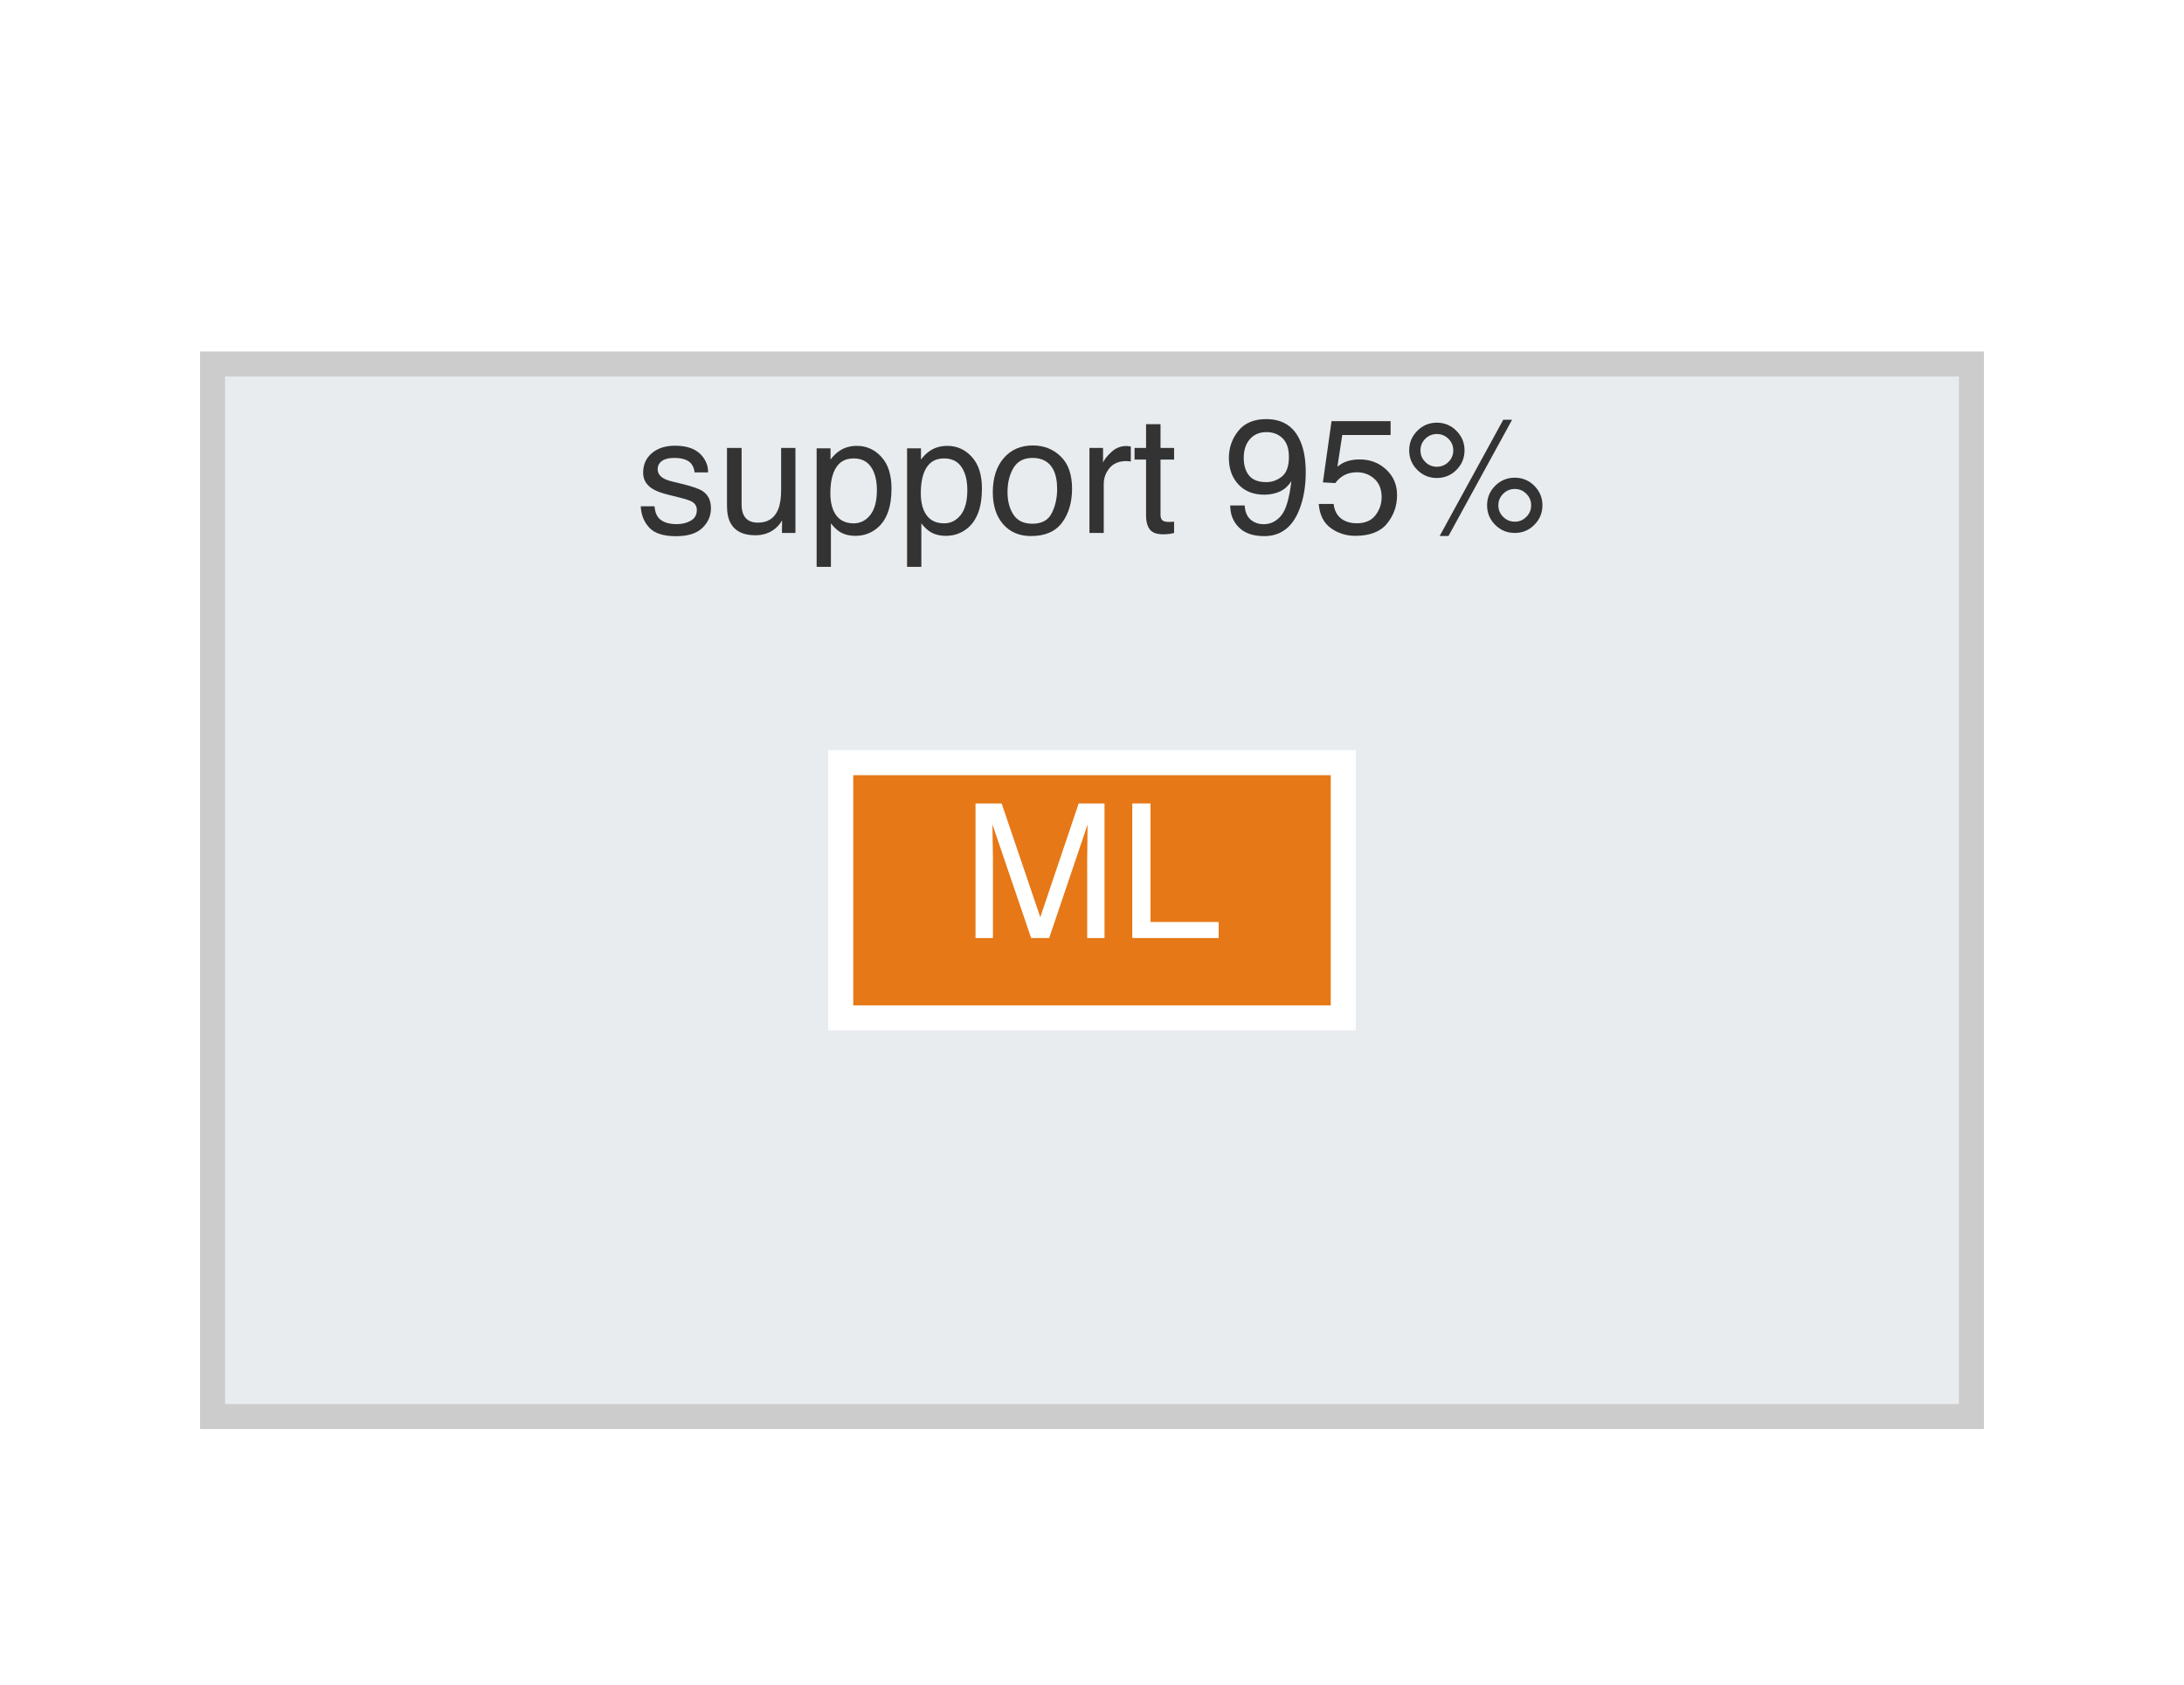
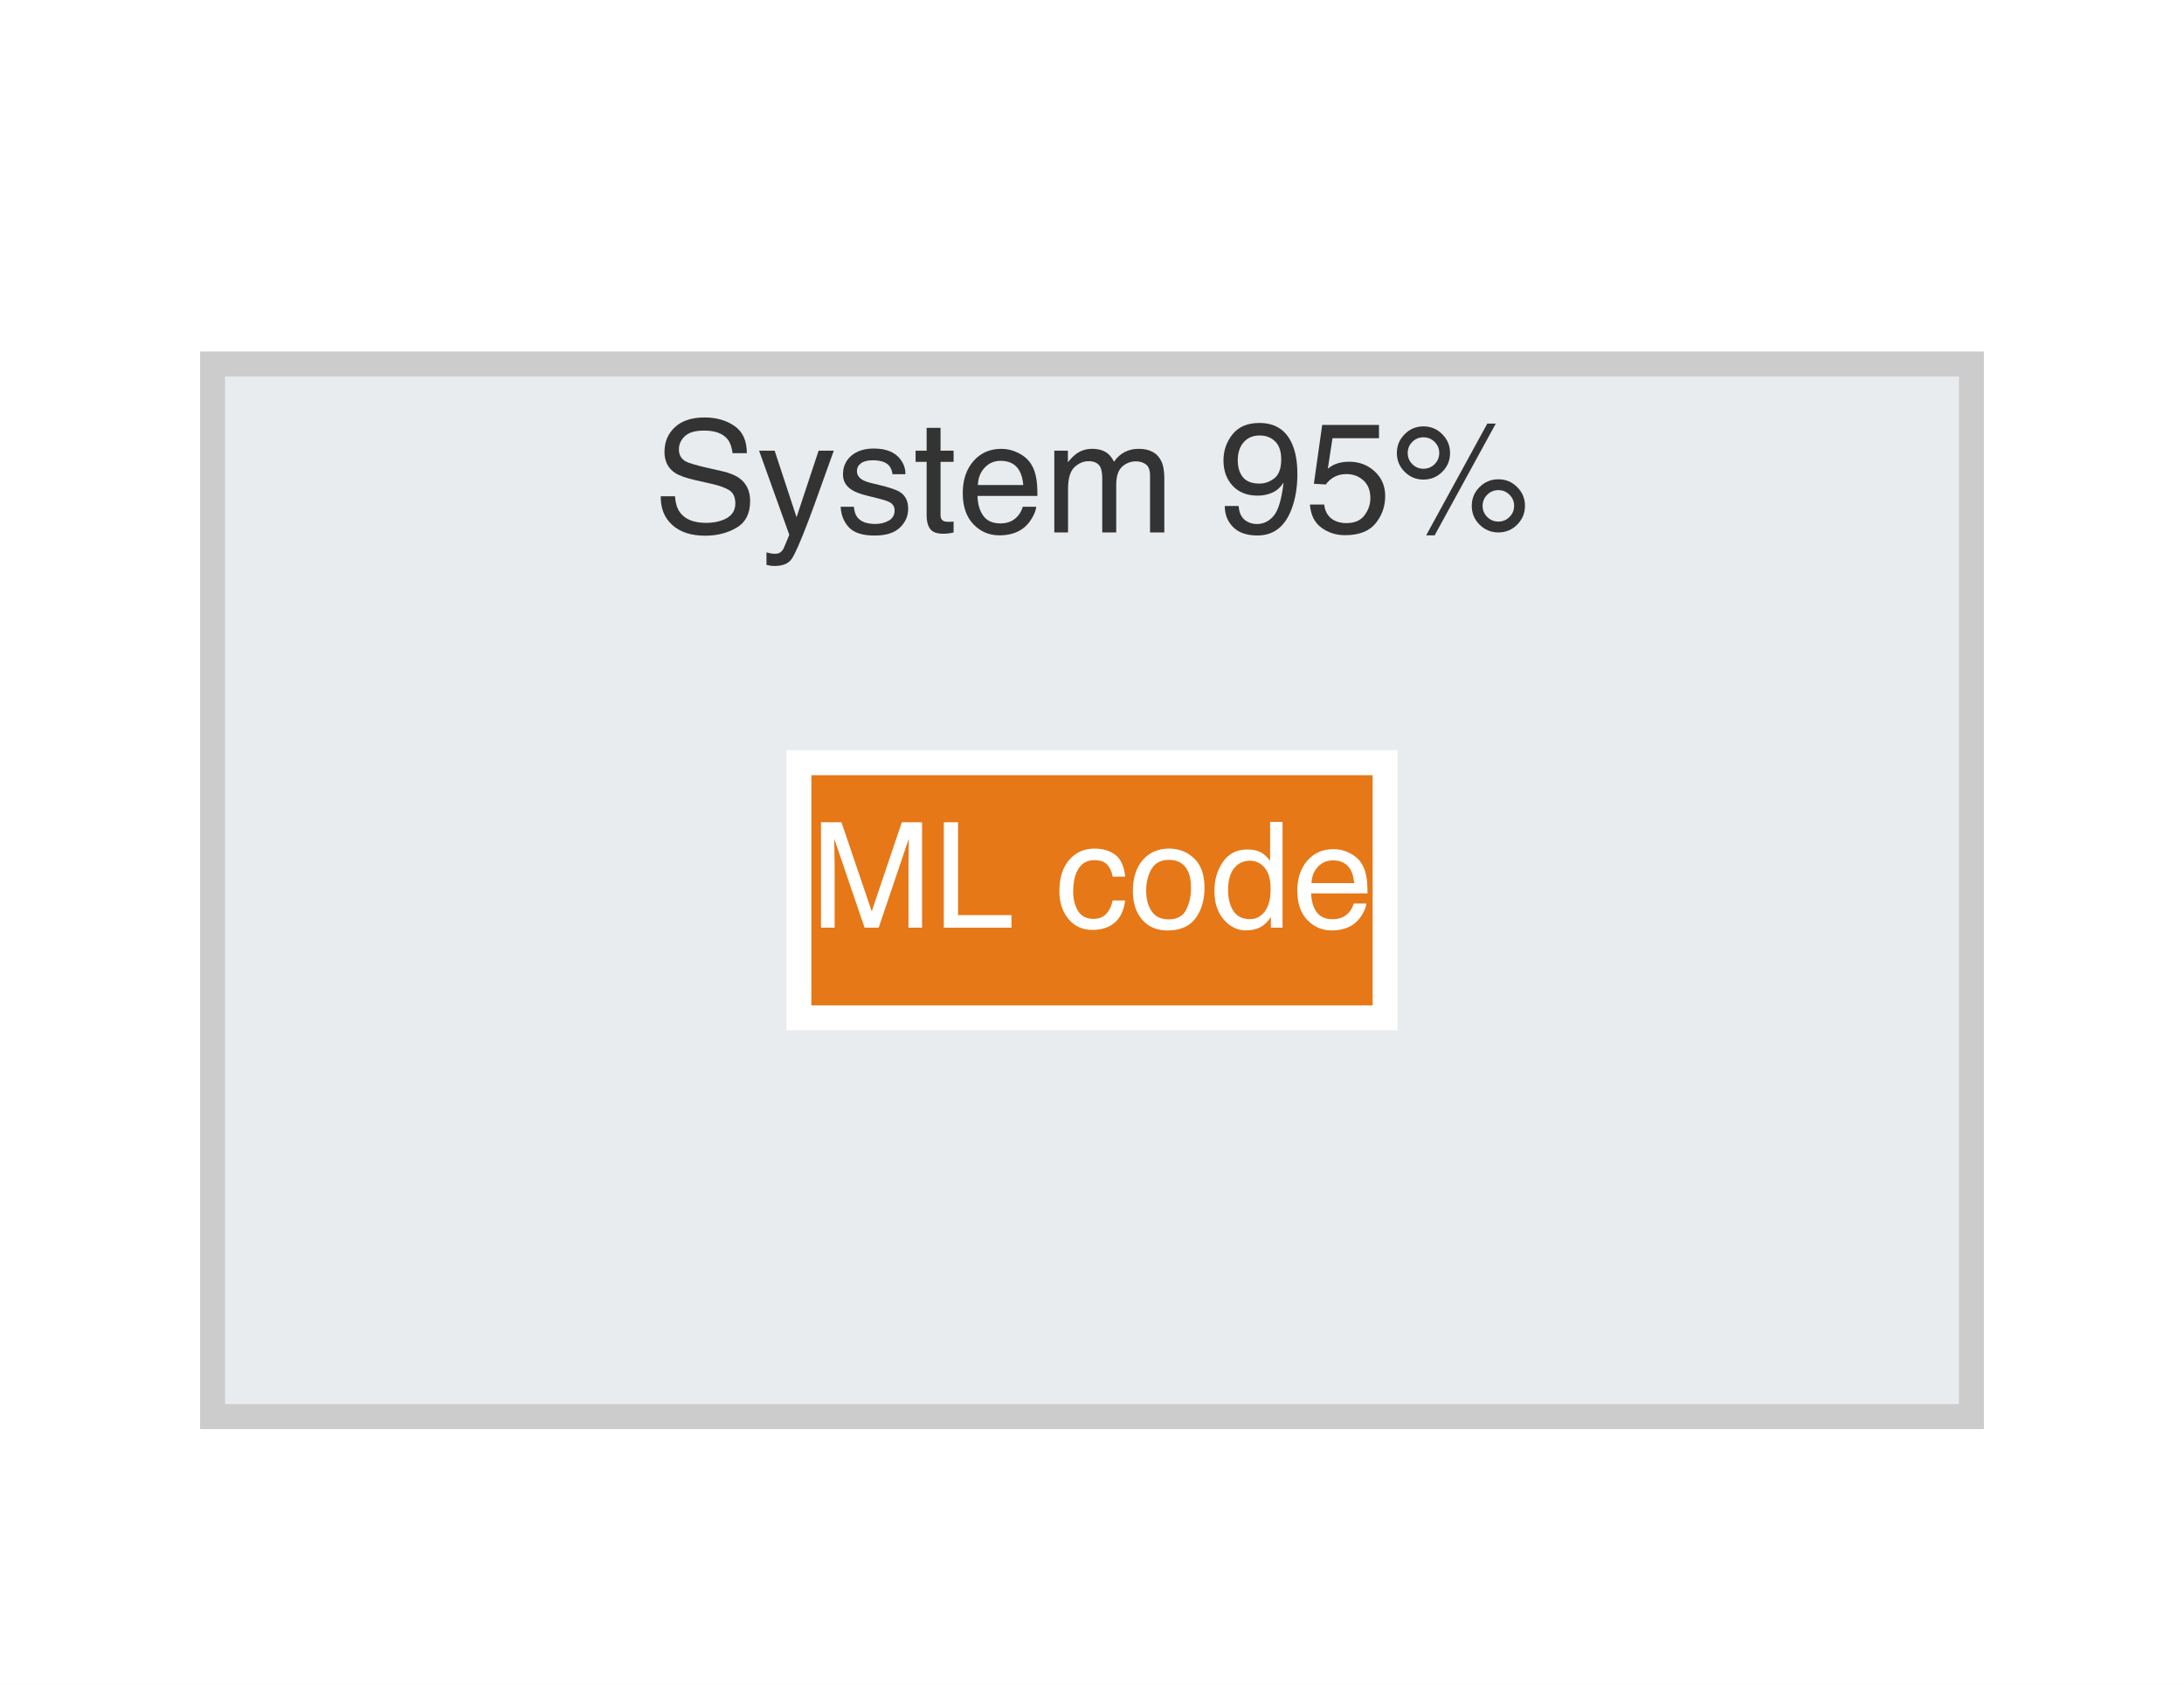
<svg xmlns="http://www.w3.org/2000/svg" xmlns:xlink="http://www.w3.org/1999/xlink" width="69.84pt" height="53.885pt" viewBox="0 0 69.84 53.885" version="1.1">
  <defs>
    <style type="text/css">*{stroke-linejoin: round; stroke-linecap: butt}</style>
  </defs>
  <g id="figure_1">
    <g id="patch_1">
      <path d="M 0 53.885 L 69.84 53.885 L 69.84 0 L 0 0 z " style="fill: #ffffff" />
    </g>
    <g id="axes_1">
      <g id="patch_2">
        <path d="M 1.44 52.445 L 68.4 52.445 L 68.4 1.44 L 1.44 1.44 z " style="fill: #ffffff" />
      </g>
      <g id="patch_3">
        <path d="M 6.797 45.304 L 63.043 45.304 L 63.043 11.641 L 6.797 11.641 z " clip-path="url(#pd8cde32737)" style="fill: #e8ecef; stroke: #cccccc; stroke-width: 0.8; stroke-linejoin: miter" />
      </g>
      <g id="patch_4">
-         <path d="M 26.885 32.553 L 42.955 32.553 L 42.955 24.392 L 26.885 24.392 z " clip-path="url(#pd8cde32737)" style="fill: #e67817; stroke: #ffffff; stroke-width: 0.8; stroke-linejoin: miter" />
+         <path d="M 25.546 32.553 L 44.294 32.553 L 44.294 24.392 L 25.546 24.392 z " clip-path="url(#pd8cde32737)" style="fill: #e67817; stroke: #ffffff; stroke-width: 0.8; stroke-linejoin: miter" />
      </g>
      <g id="matplotlib.axis_1" />
      <g id="matplotlib.axis_2" />
      <g id="text_1">
-         <g style="fill: #ffffff" transform="translate(30.75281 29.99926) scale(0.06 -0.06)">
+         <g style="fill: #ffffff" transform="translate(25.90738 29.66847) scale(0.047 -0.047)">
          <defs>
            <path id="Helvetica-4d" d="M 472 4591 L 1363 4591 L 2681 709 L 3991 4591 L 4872 4591 L 4872 0 L 4281 0 L 4281 2709 Q 4281 2850 4287 3175 Q 4294 3500 4294 3872 L 2984 0 L 2369 0 L 1050 3872 L 1050 3731 Q 1050 3563 1058 3217 Q 1066 2872 1066 2709 L 1066 0 L 472 0 L 472 4591 z " transform="scale(0.015625)" />
            <path id="Helvetica-4c" d="M 488 4591 L 1109 4591 L 1109 547 L 3434 547 L 3434 0 L 488 0 L 488 4591 z " transform="scale(0.015625)" />
+             <path id="Helvetica-20" transform="scale(0.015625)" />
+             <path id="Helvetica-63" d="M 1703 3444 Q 2269 3444 2623 3169 Q 2978 2894 3050 2222 L 2503 2222 Q 2453 2531 2275 2736 Q 2097 2941 1703 2941 Q 1166 2941 934 2416 Q 784 2075 784 1575 Q 784 1072 996 728 Q 1209 384 1666 384 Q 2016 384 2220 598 Q 2425 813 2503 1184 L 3050 1184 Q 2956 519 2581 211 Q 2206 -97 1622 -97 Q 966 -97 575 383 Q 184 863 184 1581 Q 184 2463 612 2953 Q 1041 3444 1703 3444 z M 1616 3428 L 1616 3428 z " transform="scale(0.015625)" />
+             <path id="Helvetica-6f" d="M 1741 363 Q 2300 363 2508 786 Q 2716 1209 2716 1728 Q 2716 2197 2566 2491 Q 2328 2953 1747 2953 Q 1231 2953 997 2559 Q 763 2166 763 1609 Q 763 1075 997 719 Q 1231 363 1741 363 z M 1763 3444 Q 2409 3444 2856 3012 Q 3303 2581 3303 1744 Q 3303 934 2909 406 Q 2516 -122 1688 -122 Q 997 -122 590 345 Q 184 813 184 1600 Q 184 2444 612 2944 Q 1041 3444 1763 3444 z M 1744 3428 L 1744 3428 z " transform="scale(0.015625)" />
+             <path id="Helvetica-64" d="M 769 1634 Q 769 1097 997 734 Q 1225 372 1728 372 Q 2119 372 2370 708 Q 2622 1044 2622 1672 Q 2622 2306 2362 2611 Q 2103 2916 1722 2916 Q 1297 2916 1033 2591 Q 769 2266 769 1634 z M 1616 3406 Q 2000 3406 2259 3244 Q 2409 3150 2600 2916 L 2600 4606 L 3141 4606 L 3141 0 L 2634 0 L 2634 466 Q 2438 156 2169 18 Q 1900 -119 1553 -119 Q 994 -119 584 351 Q 175 822 175 1603 Q 175 2334 548 2870 Q 922 3406 1616 3406 z " transform="scale(0.015625)" />
+             <path id="Helvetica-65" d="M 1806 3422 Q 2163 3422 2497 3255 Q 2831 3088 3006 2822 Q 3175 2569 3231 2231 Q 3281 2000 3281 1494 L 828 1494 Q 844 984 1069 676 Q 1294 369 1766 369 Q 2206 369 2469 659 Q 2619 828 2681 1050 L 3234 1050 Q 3213 866 3089 639 Q 2966 413 2813 269 Q 2556 19 2178 -69 Q 1975 -119 1719 -119 Q 1094 -119 659 336 Q 225 791 225 1609 Q 225 2416 662 2919 Q 1100 3422 1806 3422 z M 2703 1941 Q 2669 2306 2544 2525 Q 2313 2931 1772 2931 Q 1384 2931 1121 2651 Q 859 2372 844 1941 L 2703 1941 z M 1753 3428 L 1753 3428 z " transform="scale(0.015625)" />
          </defs>
          <use xlink:href="#Helvetica-4d" />
          <use xlink:href="#Helvetica-4c" transform="translate(83.30078 0)" />
+           <use xlink:href="#Helvetica-20" transform="translate(138.916 0)" />
+           <use xlink:href="#Helvetica-63" transform="translate(166.6992 0)" />
+           <use xlink:href="#Helvetica-6f" transform="translate(216.6992 0)" />
+           <use xlink:href="#Helvetica-64" transform="translate(272.3145 0)" />
+           <use xlink:href="#Helvetica-65" transform="translate(327.9297 0)" />
        </g>
      </g>
      <g id="text_2">
-         <g style="fill: #333333" transform="translate(20.32262 17.0445) scale(0.052 -0.052)">
+         <g style="fill: #333333" transform="translate(20.88719 17.02759) scale(0.05 -0.05)">
          <defs>
+             <path id="Helvetica-53" d="M 894 1481 Q 916 1091 1078 847 Q 1388 391 2169 391 Q 2519 391 2806 491 Q 3363 684 3363 1184 Q 3363 1559 3128 1719 Q 2891 1875 2384 1991 L 1763 2131 Q 1153 2269 900 2434 Q 463 2722 463 3294 Q 463 3913 891 4309 Q 1319 4706 2103 4706 Q 2825 4706 3329 4357 Q 3834 4009 3834 3244 L 3250 3244 Q 3203 3613 3050 3809 Q 2766 4169 2084 4169 Q 1534 4169 1293 3937 Q 1053 3706 1053 3400 Q 1053 3063 1334 2906 Q 1519 2806 2169 2656 L 2813 2509 Q 3278 2403 3531 2219 Q 3969 1897 3969 1284 Q 3969 522 3414 194 Q 2859 -134 2125 -134 Q 1269 -134 784 303 Q 300 738 309 1481 L 894 1481 z M 2150 4716 L 2150 4716 z " transform="scale(0.015625)" />
+             <path id="Helvetica-79" d="M 2503 3347 L 3125 3347 Q 3006 3025 2597 1878 Q 2291 1016 2084 472 Q 1597 -809 1397 -1090 Q 1197 -1372 709 -1372 Q 591 -1372 527 -1362 Q 463 -1353 369 -1328 L 369 -816 Q 516 -856 581 -865 Q 647 -875 697 -875 Q 853 -875 926 -823 Q 1000 -772 1050 -697 Q 1066 -672 1162 -440 Q 1259 -209 1303 -97 L 66 3347 L 703 3347 L 1600 622 L 2503 3347 z M 1597 3428 L 1597 3428 z " transform="scale(0.015625)" />
            <path id="Helvetica-73" d="M 747 1050 Q 772 769 888 619 Q 1100 347 1625 347 Q 1938 347 2175 483 Q 2413 619 2413 903 Q 2413 1119 2222 1231 Q 2100 1300 1741 1391 L 1294 1503 Q 866 1609 663 1741 Q 300 1969 300 2372 Q 300 2847 642 3140 Q 984 3434 1563 3434 Q 2319 3434 2653 2991 Q 2863 2709 2856 2384 L 2325 2384 Q 2309 2575 2191 2731 Q 1997 2953 1519 2953 Q 1200 2953 1036 2831 Q 872 2709 872 2509 Q 872 2291 1088 2159 Q 1213 2081 1456 2022 L 1828 1931 Q 2434 1784 2641 1647 Q 2969 1431 2969 969 Q 2969 522 2630 197 Q 2291 -128 1597 -128 Q 850 -128 539 211 Q 228 550 206 1050 L 747 1050 z M 1578 3428 L 1578 3428 z " transform="scale(0.015625)" />
-             <path id="Helvetica-75" d="M 975 3347 L 975 1125 Q 975 869 1056 706 Q 1206 406 1616 406 Q 2203 406 2416 931 Q 2531 1213 2531 1703 L 2531 3347 L 3094 3347 L 3094 0 L 2563 0 L 2569 494 Q 2459 303 2297 172 Q 1975 -91 1516 -91 Q 800 -91 541 388 Q 400 644 400 1072 L 400 3347 L 975 3347 z M 1747 3428 L 1747 3428 z " transform="scale(0.015625)" />
-             <path id="Helvetica-70" d="M 1825 378 Q 2219 378 2480 708 Q 2741 1038 2741 1694 Q 2741 2094 2625 2381 Q 2406 2934 1825 2934 Q 1241 2934 1025 2350 Q 909 2038 909 1556 Q 909 1169 1025 897 Q 1244 378 1825 378 z M 369 3331 L 916 3331 L 916 2888 Q 1084 3116 1284 3241 Q 1569 3428 1953 3428 Q 2522 3428 2919 2992 Q 3316 2556 3316 1747 Q 3316 653 2744 184 Q 2381 -113 1900 -113 Q 1522 -113 1266 53 Q 1116 147 931 375 L 931 -1334 L 369 -1334 L 369 3331 z " transform="scale(0.015625)" />
-             <path id="Helvetica-6f" d="M 1741 363 Q 2300 363 2508 786 Q 2716 1209 2716 1728 Q 2716 2197 2566 2491 Q 2328 2953 1747 2953 Q 1231 2953 997 2559 Q 763 2166 763 1609 Q 763 1075 997 719 Q 1231 363 1741 363 z M 1763 3444 Q 2409 3444 2856 3012 Q 3303 2581 3303 1744 Q 3303 934 2909 406 Q 2516 -122 1688 -122 Q 997 -122 590 345 Q 184 813 184 1600 Q 184 2444 612 2944 Q 1041 3444 1763 3444 z M 1744 3428 L 1744 3428 z " transform="scale(0.015625)" />
-             <path id="Helvetica-72" d="M 428 3347 L 963 3347 L 963 2769 Q 1028 2938 1284 3180 Q 1541 3422 1875 3422 Q 1891 3422 1928 3419 Q 1966 3416 2056 3406 L 2056 2813 Q 2006 2822 1964 2825 Q 1922 2828 1872 2828 Q 1447 2828 1219 2554 Q 991 2281 991 1925 L 991 0 L 428 0 L 428 3347 z " transform="scale(0.015625)" />
            <path id="Helvetica-74" d="M 525 4281 L 1094 4281 L 1094 3347 L 1628 3347 L 1628 2888 L 1094 2888 L 1094 703 Q 1094 528 1213 469 Q 1278 434 1431 434 Q 1472 434 1519 436 Q 1566 438 1628 444 L 1628 0 Q 1531 -28 1426 -40 Q 1322 -53 1200 -53 Q 806 -53 665 148 Q 525 350 525 672 L 525 2888 L 72 2888 L 72 3347 L 525 3347 L 525 4281 z " transform="scale(0.015625)" />
-             <path id="Helvetica-20" transform="scale(0.015625)" />
+             <path id="Helvetica-6d" d="M 413 3347 L 969 3347 L 969 2872 Q 1169 3119 1331 3231 Q 1609 3422 1963 3422 Q 2363 3422 2606 3225 Q 2744 3113 2856 2894 Q 3044 3163 3297 3292 Q 3550 3422 3866 3422 Q 4541 3422 4784 2934 Q 4916 2672 4916 2228 L 4916 0 L 4331 0 L 4331 2325 Q 4331 2659 4164 2784 Q 3997 2909 3756 2909 Q 3425 2909 3186 2687 Q 2947 2466 2947 1947 L 2947 0 L 2375 0 L 2375 2184 Q 2375 2525 2294 2681 Q 2166 2916 1816 2916 Q 1497 2916 1236 2669 Q 975 2422 975 1775 L 975 0 L 413 0 L 413 3347 z " transform="scale(0.015625)" />
            <path id="Helvetica-39" d="M 850 1081 Q 875 616 1209 438 Q 1381 344 1597 344 Q 2000 344 2284 680 Q 2569 1016 2688 2044 Q 2500 1747 2223 1626 Q 1947 1506 1628 1506 Q 981 1506 604 1909 Q 228 2313 228 2947 Q 228 3556 600 4018 Q 972 4481 1697 4481 Q 2675 4481 3047 3600 Q 3253 3116 3253 2388 Q 3253 1566 3006 931 Q 2597 -125 1619 -125 Q 963 -125 622 219 Q 281 563 281 1081 L 850 1081 z M 1703 2000 Q 2038 2000 2314 2220 Q 2591 2441 2591 2991 Q 2591 3484 2342 3726 Q 2094 3969 1709 3969 Q 1297 3969 1055 3692 Q 813 3416 813 2953 Q 813 2516 1025 2258 Q 1238 2000 1703 2000 z " transform="scale(0.015625)" />
            <path id="Helvetica-35" d="M 791 1141 Q 847 659 1238 475 Q 1438 381 1700 381 Q 2200 381 2440 700 Q 2681 1019 2681 1406 Q 2681 1875 2395 2131 Q 2109 2388 1709 2388 Q 1419 2388 1211 2275 Q 1003 2163 856 1963 L 369 1991 L 709 4400 L 3034 4400 L 3034 3856 L 1131 3856 L 941 2613 Q 1097 2731 1238 2791 Q 1488 2894 1816 2894 Q 2431 2894 2859 2497 Q 3288 2100 3288 1491 Q 3288 856 2895 371 Q 2503 -113 1644 -113 Q 1097 -113 676 195 Q 256 503 206 1141 L 791 1141 z " transform="scale(0.015625)" />
            <path id="Helvetica-25" d="M 4363 2175 Q 4813 2175 5131 1856 Q 5450 1538 5450 1088 Q 5450 638 5131 319 Q 4813 0 4363 0 Q 3909 0 3590 319 Q 3272 638 3272 1088 Q 3272 1538 3590 1856 Q 3909 2175 4363 2175 z M 3909 4456 L 4256 4456 L 1753 -119 L 1406 -119 L 3909 4456 z M 1294 2606 Q 1563 2606 1752 2795 Q 1941 2984 1941 3250 Q 1941 3516 1752 3705 Q 1563 3894 1294 3894 Q 1028 3894 839 3706 Q 650 3519 650 3250 Q 650 2984 839 2795 Q 1028 2606 1294 2606 z M 1294 4341 Q 1747 4341 2065 4020 Q 2384 3700 2384 3250 Q 2384 2800 2065 2481 Q 1747 2163 1294 2163 Q 844 2163 525 2481 Q 206 2800 206 3250 Q 206 3700 525 4020 Q 844 4341 1294 4341 z M 4363 444 Q 4628 444 4817 633 Q 5006 822 5006 1088 Q 5006 1353 4817 1542 Q 4628 1731 4363 1731 Q 4094 1731 3905 1542 Q 3716 1353 3716 1088 Q 3716 822 3905 633 Q 4094 444 4363 444 z " transform="scale(0.015625)" />
          </defs>
-           <use xlink:href="#Helvetica-73" />
-           <use xlink:href="#Helvetica-75" transform="translate(50 0)" />
-           <use xlink:href="#Helvetica-70" transform="translate(105.6152 0)" />
-           <use xlink:href="#Helvetica-70" transform="translate(161.2305 0)" />
-           <use xlink:href="#Helvetica-6f" transform="translate(216.8457 0)" />
-           <use xlink:href="#Helvetica-72" transform="translate(272.4609 0)" />
-           <use xlink:href="#Helvetica-74" transform="translate(305.7617 0)" />
-           <use xlink:href="#Helvetica-20" transform="translate(333.5449 0)" />
-           <use xlink:href="#Helvetica-39" transform="translate(361.3281 0)" />
-           <use xlink:href="#Helvetica-35" transform="translate(416.9434 0)" />
-           <use xlink:href="#Helvetica-25" transform="translate(472.5586 0)" />
+           <use xlink:href="#Helvetica-53" />
+           <use xlink:href="#Helvetica-79" transform="translate(66.69922 0)" />
+           <use xlink:href="#Helvetica-73" transform="translate(116.6992 0)" />
+           <use xlink:href="#Helvetica-74" transform="translate(166.6992 0)" />
+           <use xlink:href="#Helvetica-65" transform="translate(194.4824 0)" />
+           <use xlink:href="#Helvetica-6d" transform="translate(250.0977 0)" />
+           <use xlink:href="#Helvetica-20" transform="translate(333.3984 0)" />
+           <use xlink:href="#Helvetica-39" transform="translate(361.1816 0)" />
+           <use xlink:href="#Helvetica-35" transform="translate(416.7969 0)" />
+           <use xlink:href="#Helvetica-25" transform="translate(472.4121 0)" />
        </g>
      </g>
    </g>
  </g>
  <defs>
    <clipPath id="pd8cde32737">
      <rect x="1.44" y="1.44" width="66.96" height="51.005" />
    </clipPath>
  </defs>
</svg>
